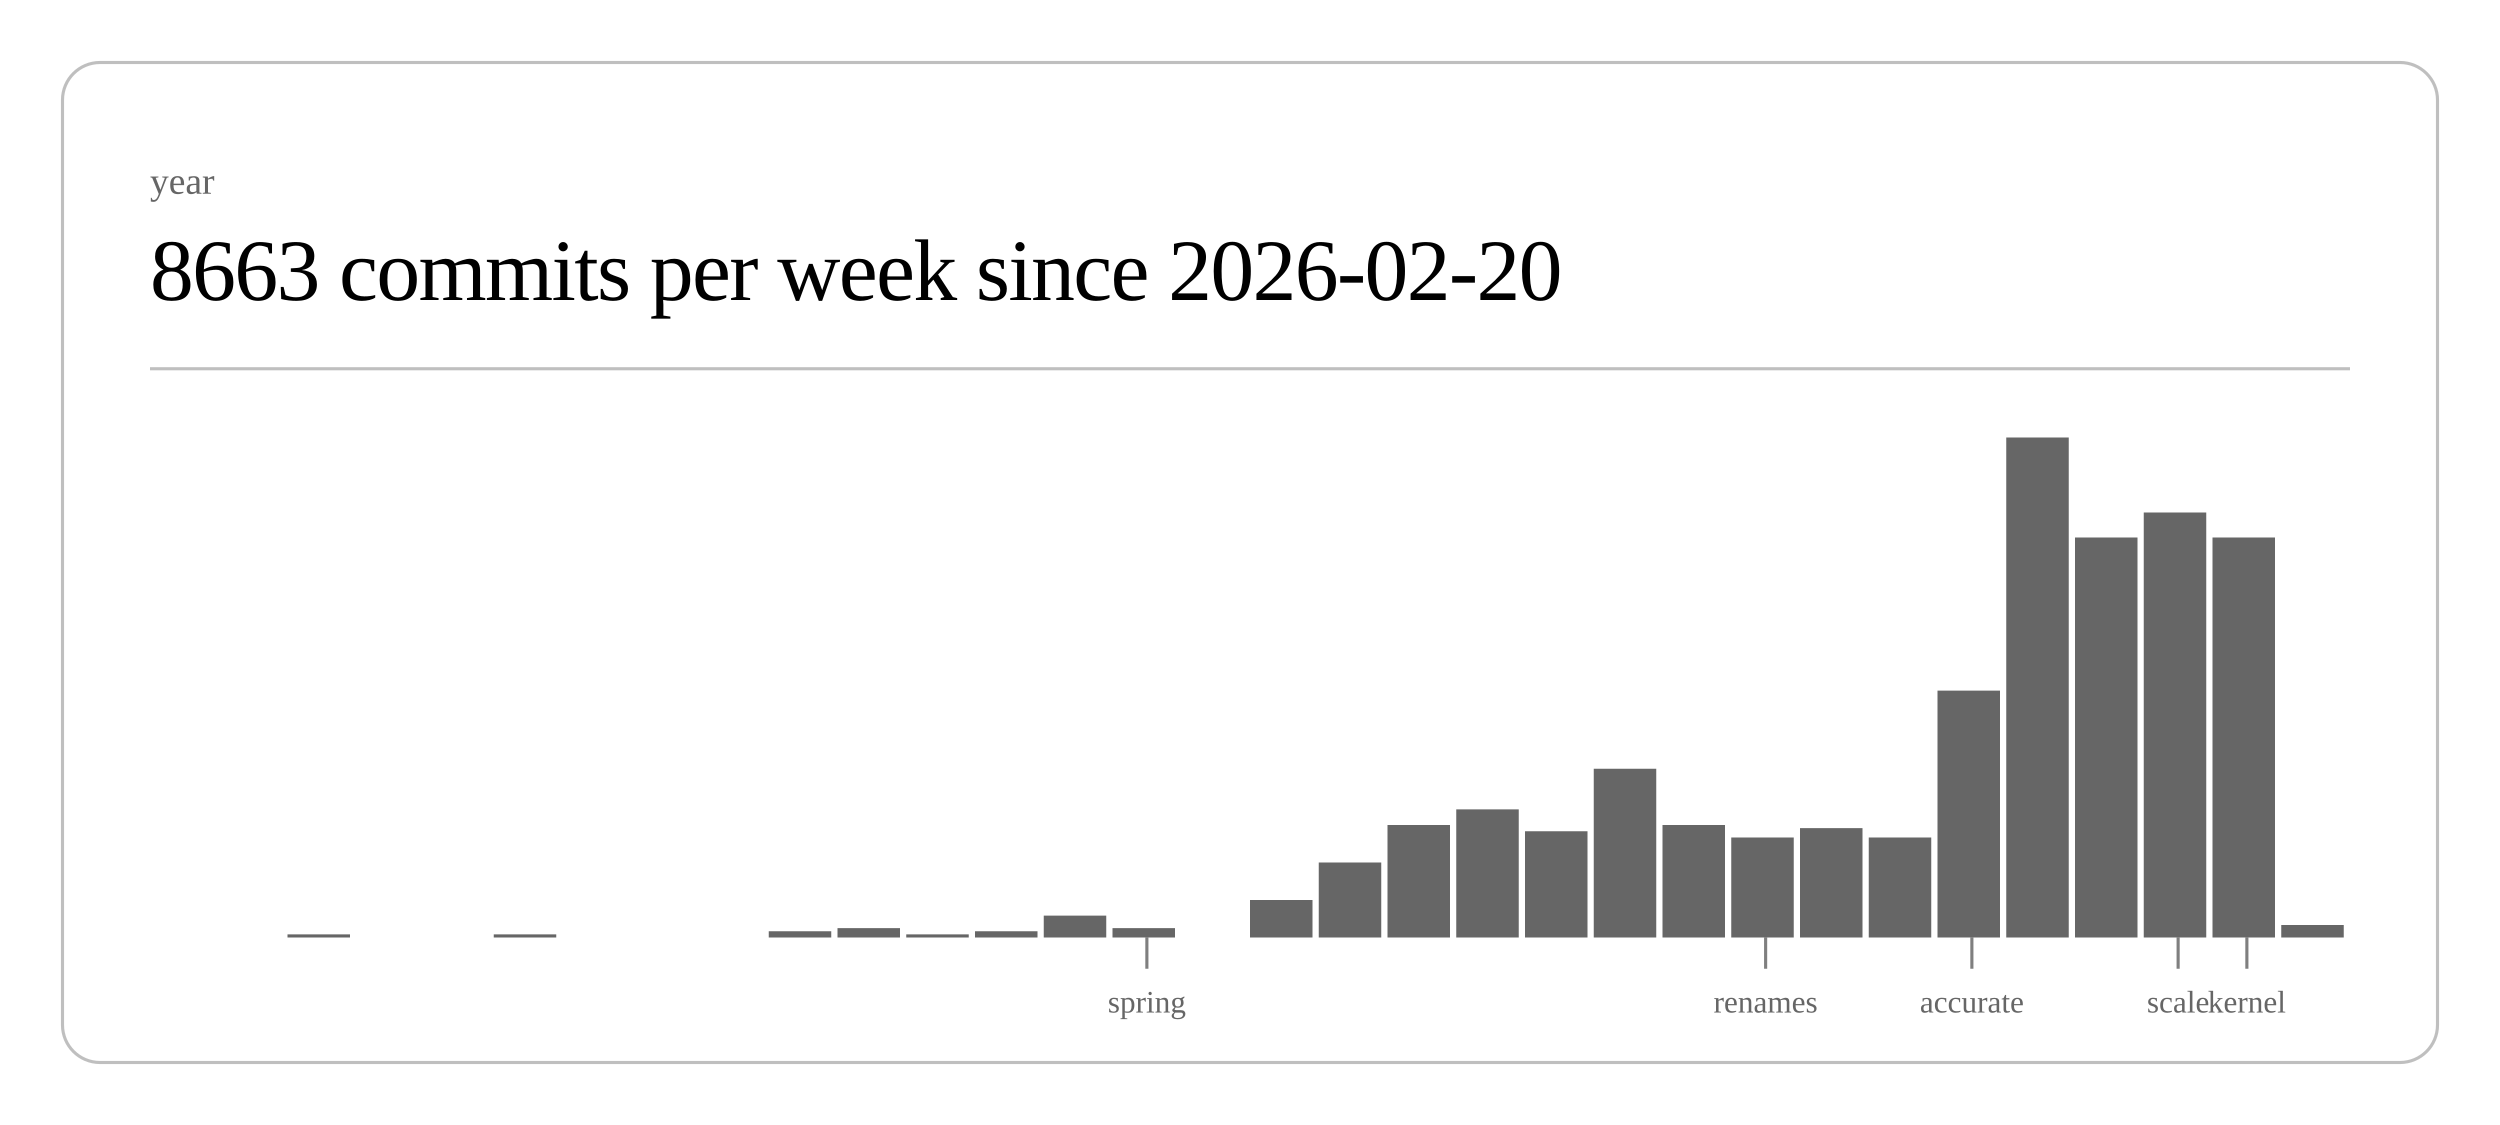
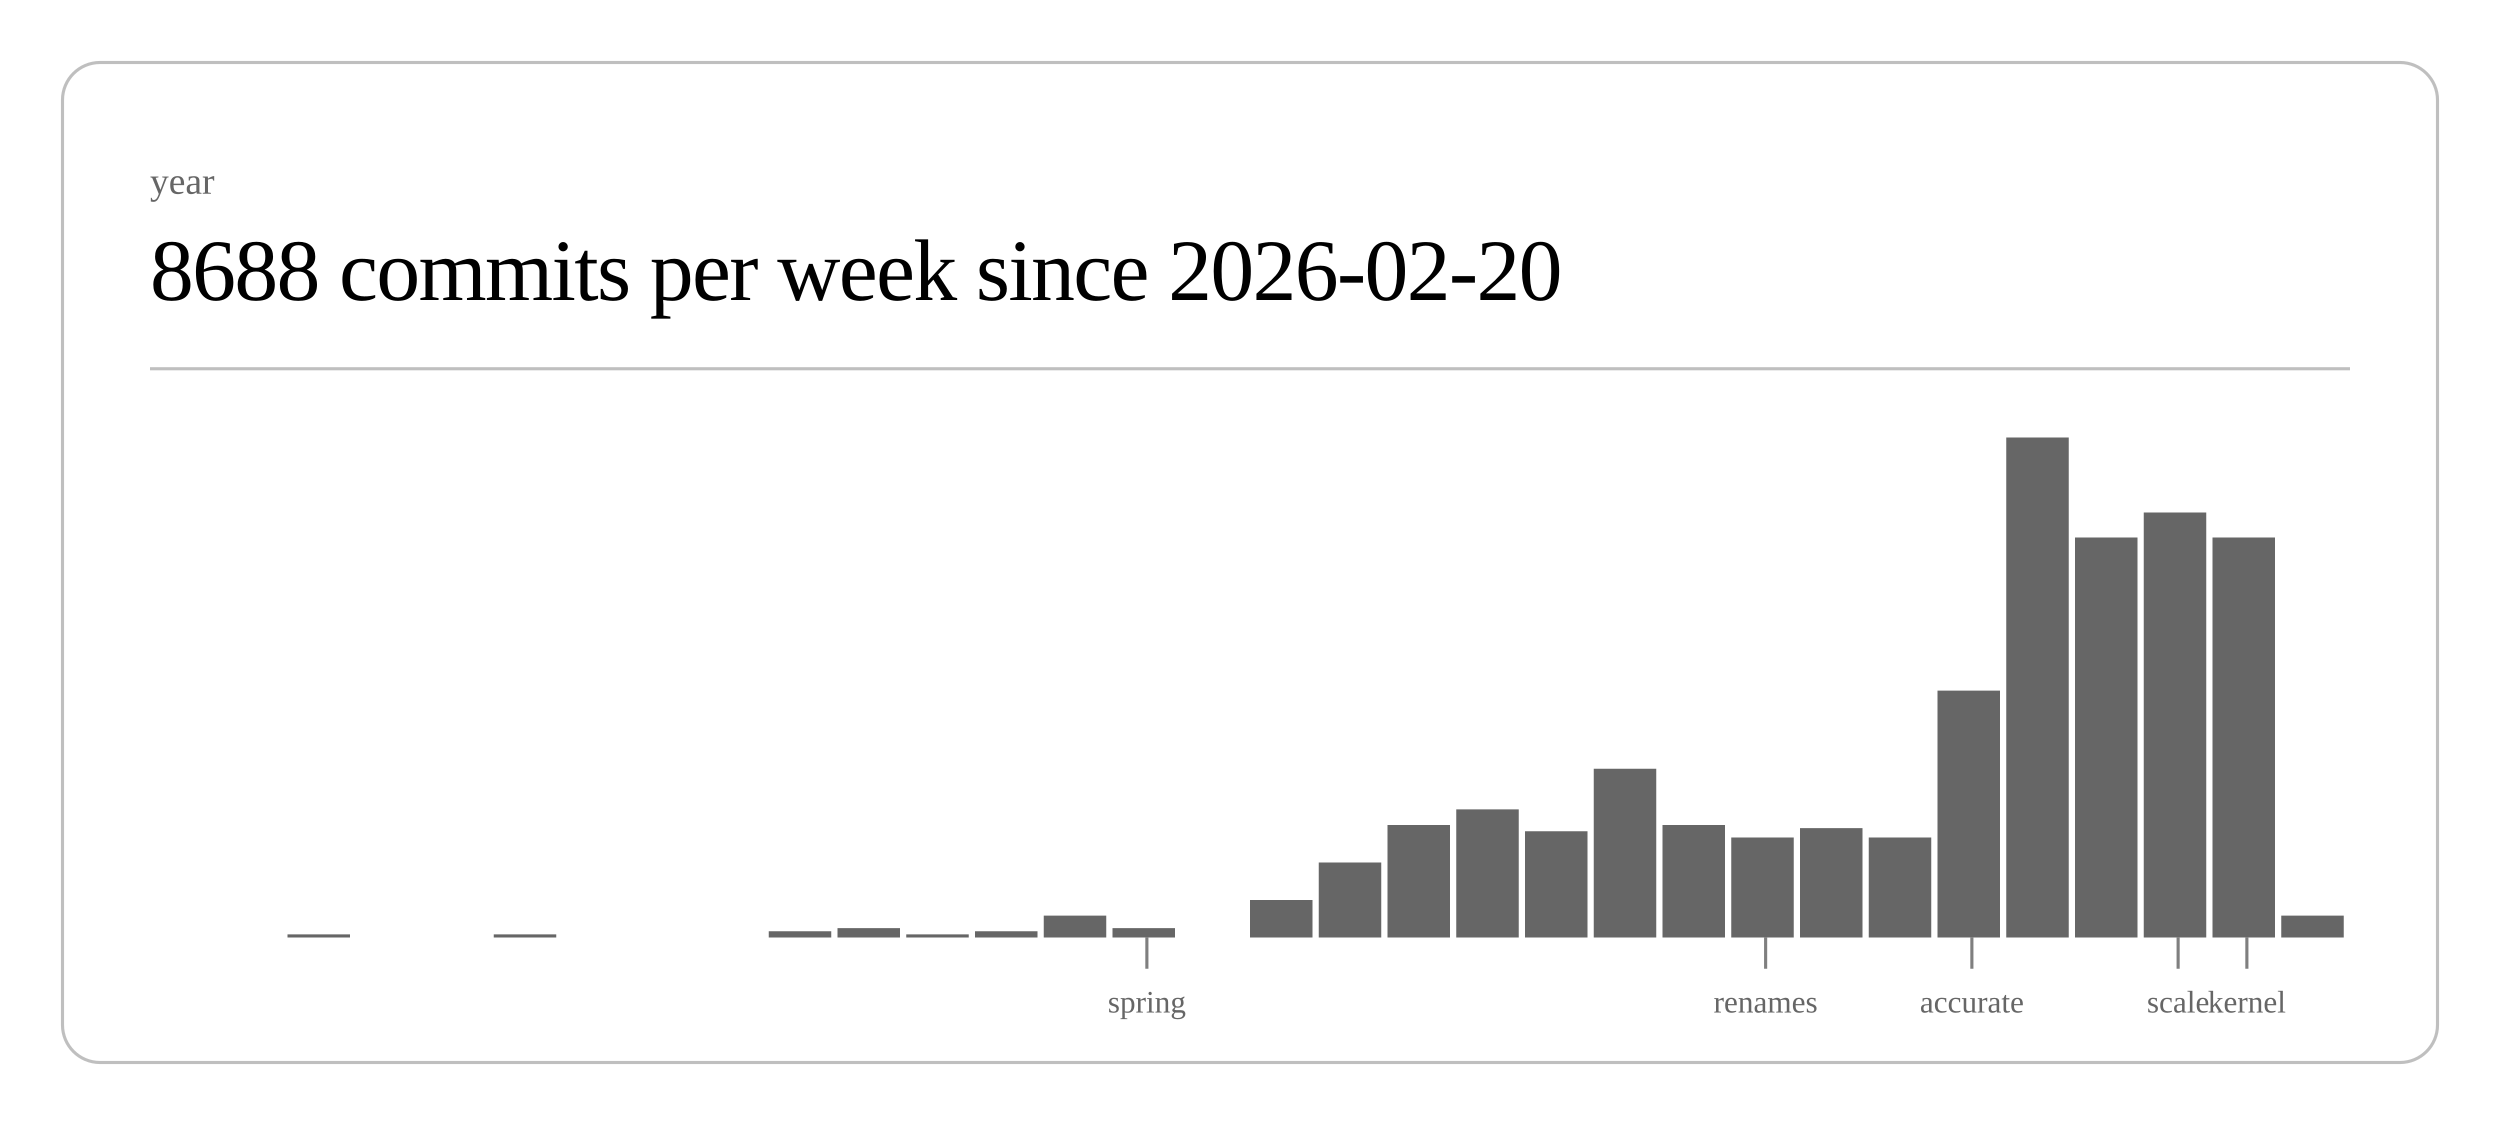
<svg xmlns="http://www.w3.org/2000/svg" class="post-header-svg" viewBox="0 0 800 360" width="800" height="360">
  <rect x="20" y="20" width="760" height="320" rx="12" ry="12" fill="none" stroke="currentColor" stroke-width="1" opacity="0.25" />
  <text fill="currentColor" x="48" y="62" font-size="12" opacity="0.6">year</text>
-   <text fill="currentColor" x="48" y="96" font-size="28" font-weight="300" letter-spacing="-0.5">8663 commits per week since 2026-02-20</text>
+   <text fill="currentColor" x="48" y="96" font-size="28" font-weight="300" letter-spacing="-0.5">8688 commits per week since 2026-02-20</text>
  <line stroke="currentColor" x1="48" y1="118" x2="752" y2="118" stroke-width="1" opacity="0.25" />
  <rect x="92.0" y="299" width="20.0" height="1" fill="currentColor" opacity="0.6" />
  <rect x="158.0" y="299" width="20.0" height="1" fill="currentColor" opacity="0.6" />
  <rect x="246.0" y="298" width="20.0" height="2" fill="currentColor" opacity="0.6" />
  <rect x="268.0" y="297" width="20.0" height="3" fill="currentColor" opacity="0.6" />
  <rect x="290.0" y="299" width="20.0" height="1" fill="currentColor" opacity="0.6" />
  <rect x="312.0" y="298" width="20.0" height="2" fill="currentColor" opacity="0.6" />
  <rect x="334.0" y="293" width="20.0" height="7" fill="currentColor" opacity="0.6" />
  <rect x="356.0" y="297" width="20.0" height="3" fill="currentColor" opacity="0.6" />
  <rect x="400.0" y="288" width="20.0" height="12" fill="currentColor" opacity="0.6" />
  <rect x="422.0" y="276" width="20.0" height="24" fill="currentColor" opacity="0.6" />
  <rect x="444.0" y="264" width="20.0" height="36" fill="currentColor" opacity="0.6" />
  <rect x="466.0" y="259" width="20.0" height="41" fill="currentColor" opacity="0.6" />
  <rect x="488.0" y="266" width="20.0" height="34" fill="currentColor" opacity="0.6" />
  <rect x="510.0" y="246" width="20.0" height="54" fill="currentColor" opacity="0.6" />
  <rect x="532.0" y="264" width="20.0" height="36" fill="currentColor" opacity="0.6" />
  <rect x="554.0" y="268" width="20.0" height="32" fill="currentColor" opacity="0.6" />
  <rect x="576.0" y="265" width="20.0" height="35" fill="currentColor" opacity="0.6" />
  <rect x="598.0" y="268" width="20.0" height="32" fill="currentColor" opacity="0.6" />
  <rect x="620.0" y="221" width="20.0" height="79" fill="currentColor" opacity="0.6" />
  <rect x="642.0" y="140" width="20.0" height="160" fill="currentColor" opacity="0.6" />
  <rect x="664.0" y="172" width="20.0" height="128" fill="currentColor" opacity="0.6" />
  <rect x="686.0" y="164" width="20.0" height="136" fill="currentColor" opacity="0.6" />
  <rect x="708.0" y="172" width="20.0" height="128" fill="currentColor" opacity="0.6" />
-   <rect x="730.0" y="296" width="20.0" height="4" fill="currentColor" opacity="0.6" />
+   <rect x="730.0" y="293" width="20.0" height="7" fill="currentColor" opacity="0.6" />
  <line stroke="currentColor" x1="367.0" y1="300" x2="367.0" y2="310" stroke-width="1" opacity="0.5" />
  <text fill="currentColor" x="367.0" y="324" font-size="10" opacity="0.6" text-anchor="middle">spring</text>
  <line stroke="currentColor" x1="565.0" y1="300" x2="565.0" y2="310" stroke-width="1" opacity="0.5" />
  <text fill="currentColor" x="565.0" y="324" font-size="10" opacity="0.6" text-anchor="middle">renames</text>
  <line stroke="currentColor" x1="631.0" y1="300" x2="631.0" y2="310" stroke-width="1" opacity="0.5" />
  <text fill="currentColor" x="631.0" y="324" font-size="10" opacity="0.6" text-anchor="middle">accurate</text>
  <line stroke="currentColor" x1="697.0" y1="300" x2="697.0" y2="310" stroke-width="1" opacity="0.5" />
  <text fill="currentColor" x="697.0" y="324" font-size="10" opacity="0.6" text-anchor="middle">scale</text>
  <line stroke="currentColor" x1="719.0" y1="300" x2="719.0" y2="310" stroke-width="1" opacity="0.5" />
  <text fill="currentColor" x="719.0" y="324" font-size="10" opacity="0.6" text-anchor="middle">kernel</text>
</svg>
